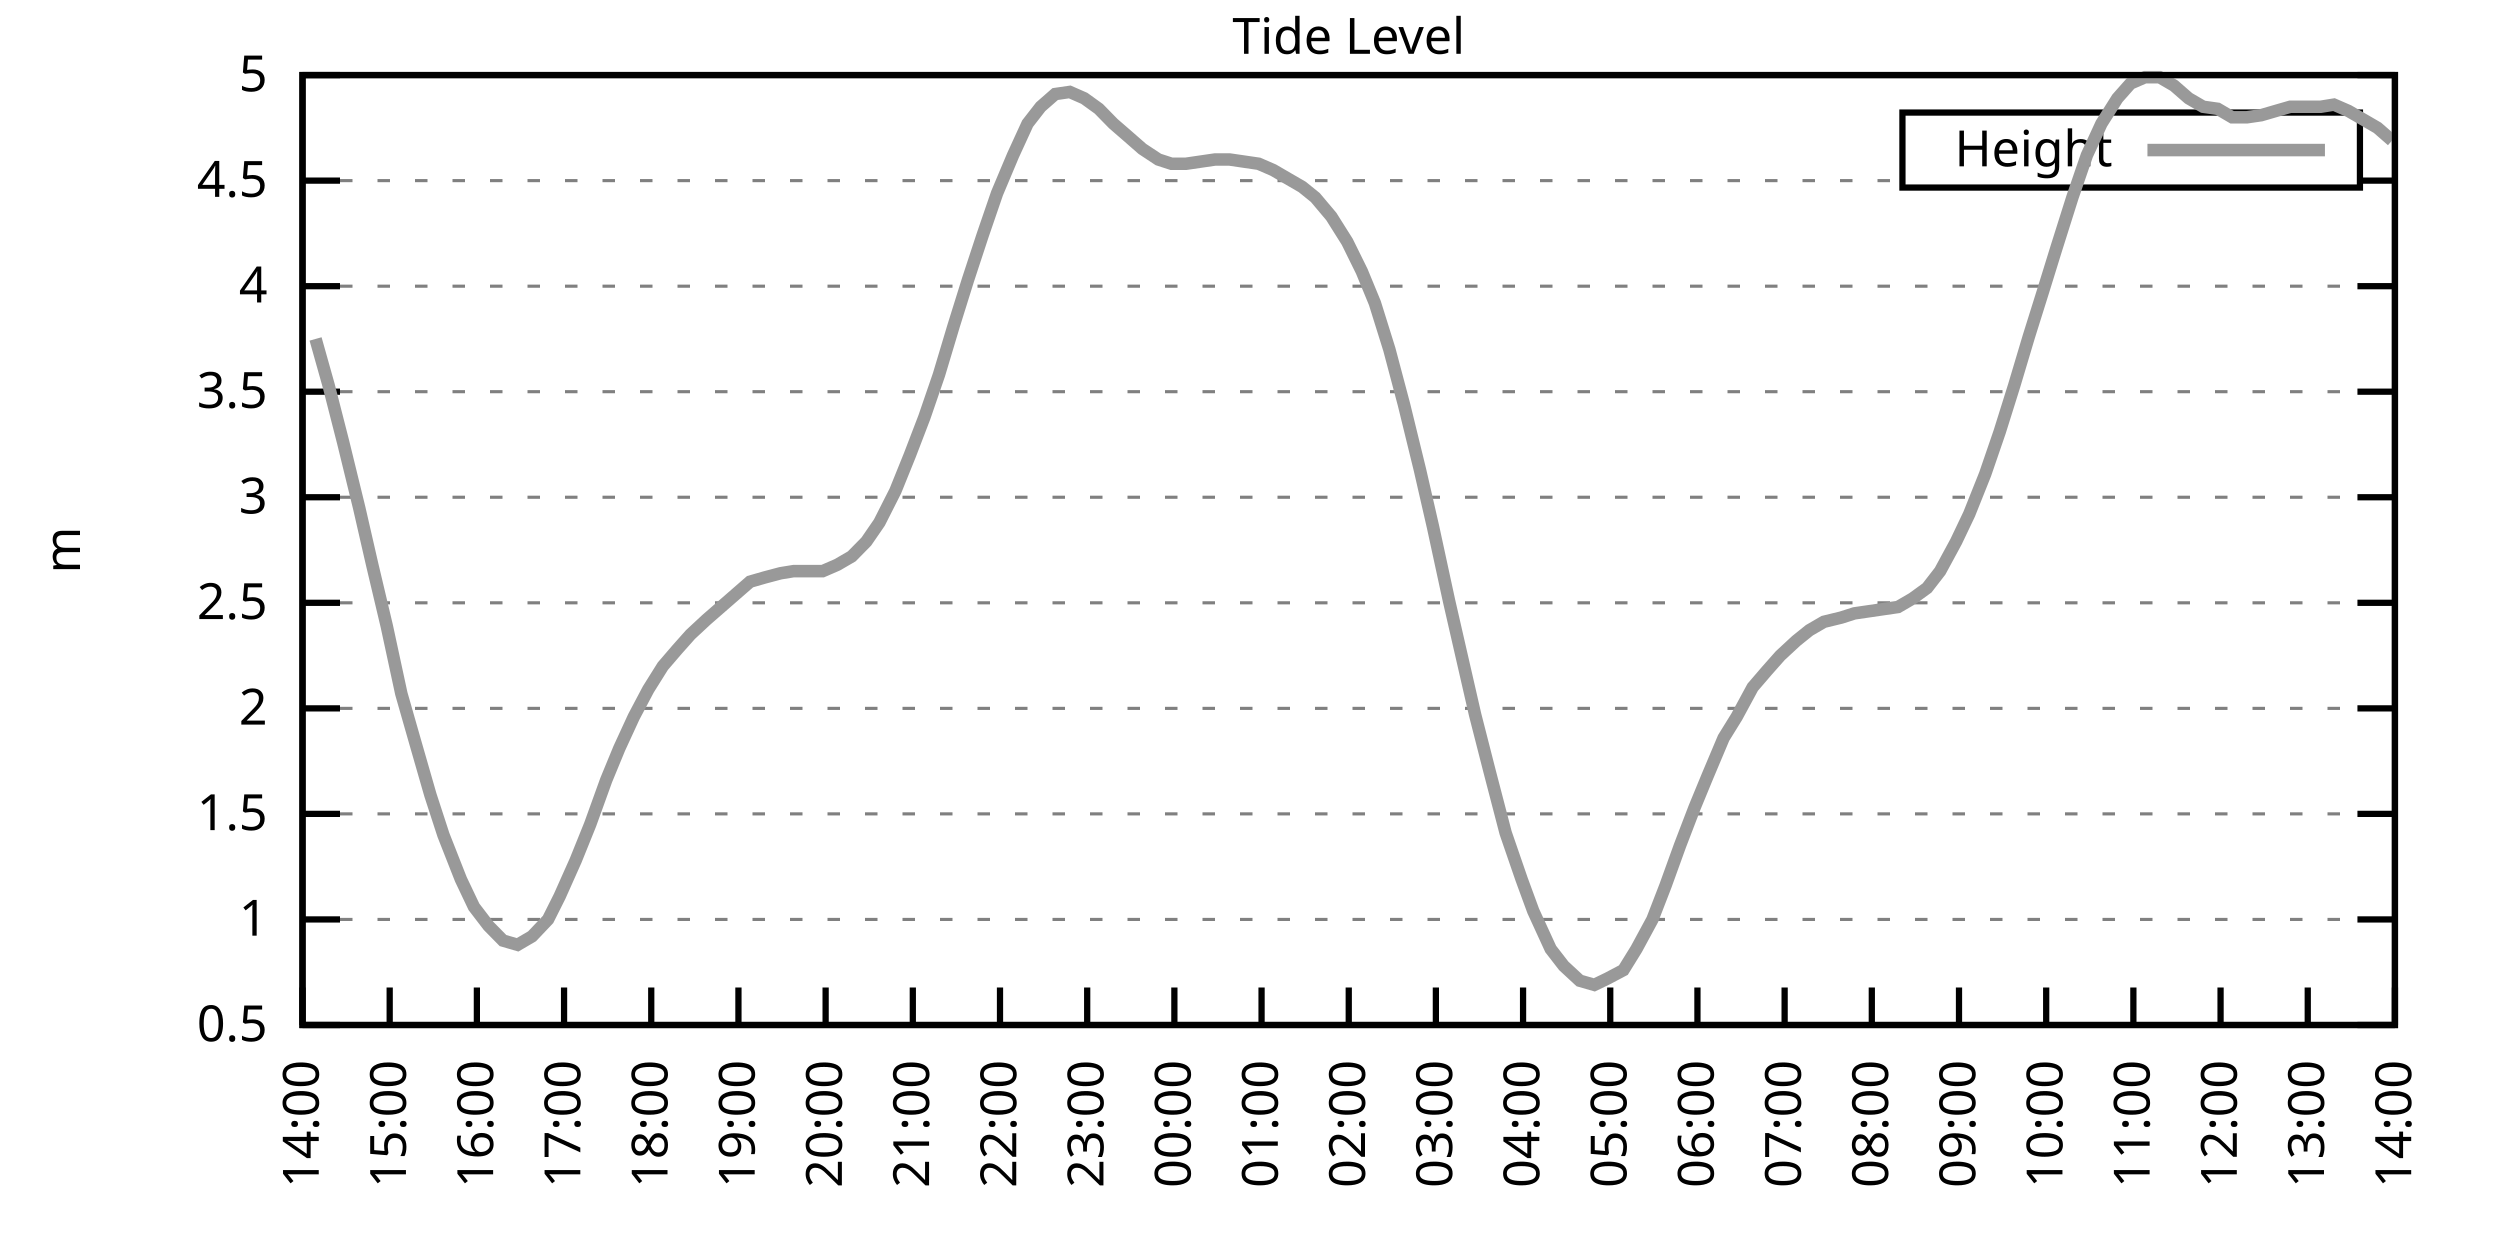
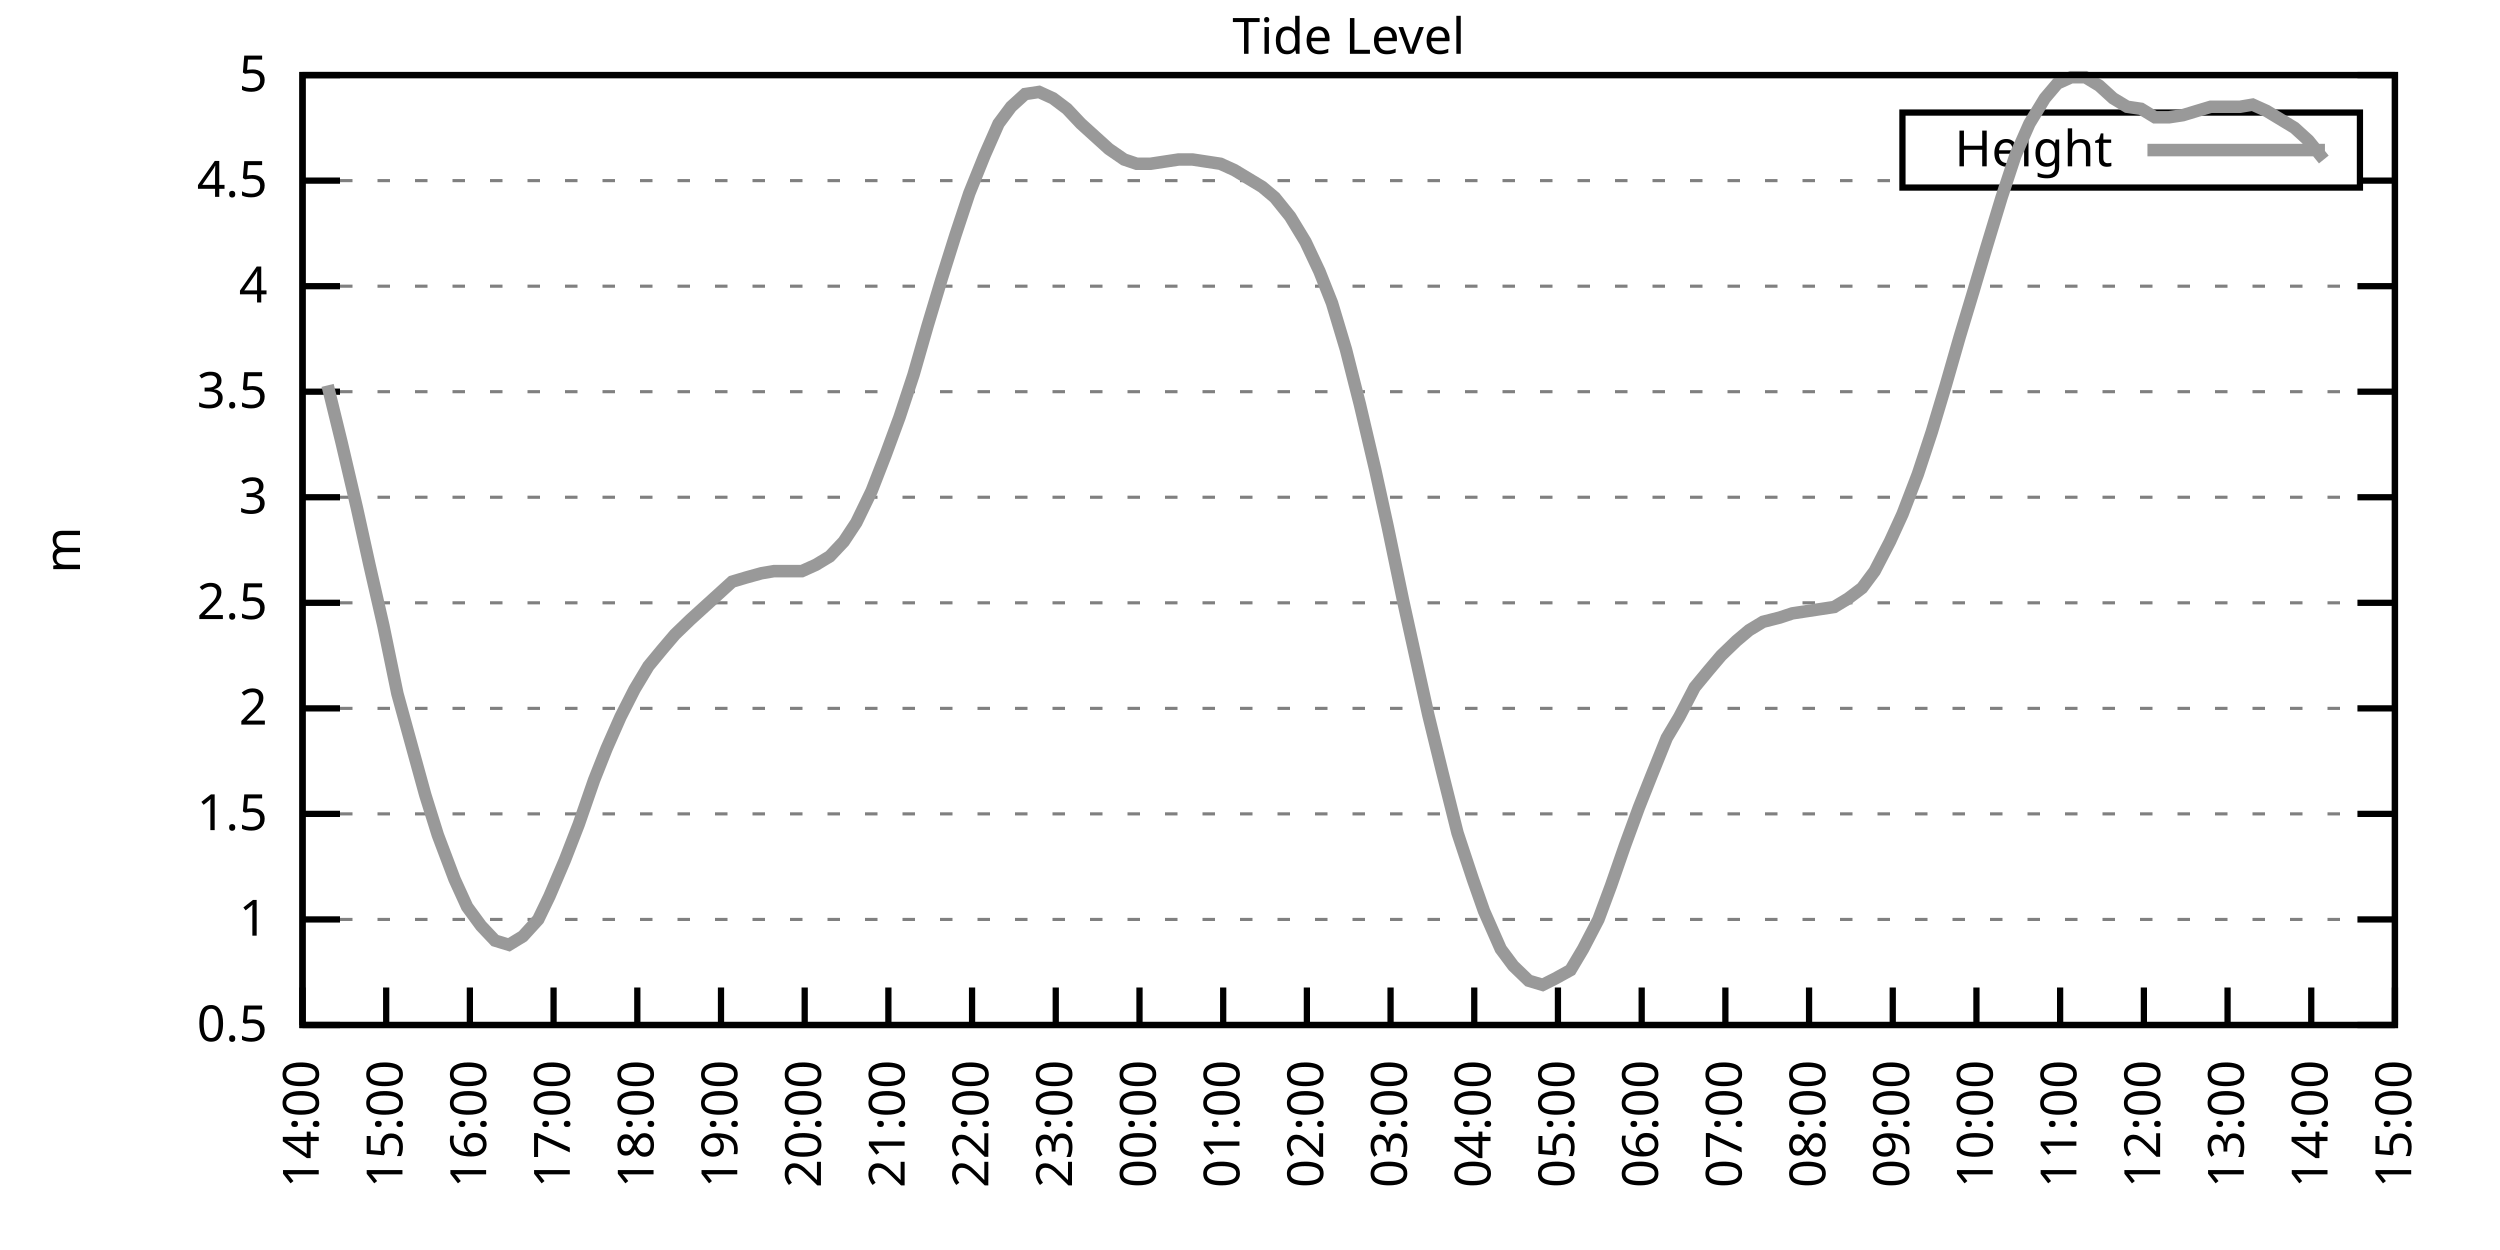
<svg xmlns="http://www.w3.org/2000/svg" xmlns:xlink="http://www.w3.org/1999/xlink" width="400" height="200" viewBox="0 0 400 200">
  <g id="gnuplot_canvas">
    <rect x="0" y="0" width="400" height="200" fill="none" />
    <defs>
      <circle id="gpDot" r="0.5" stroke-width="0.5" stroke="currentColor" />
      <path id="gpPt0" stroke-width="0.333" stroke="currentColor" d="M-1,0 h2 M0,-1 v2" />
      <path id="gpPt1" stroke-width="0.333" stroke="currentColor" d="M-1,-1 L1,1 M1,-1 L-1,1" />
      <path id="gpPt2" stroke-width="0.333" stroke="currentColor" d="M-1,0 L1,0 M0,-1 L0,1 M-1,-1 L1,1 M-1,1 L1,-1" />
      <rect id="gpPt3" stroke-width="0.333" stroke="currentColor" x="-1" y="-1" width="2" height="2" />
      <rect id="gpPt4" stroke-width="0.333" stroke="currentColor" fill="currentColor" x="-1" y="-1" width="2" height="2" />
      <circle id="gpPt5" stroke-width="0.333" stroke="currentColor" cx="0" cy="0" r="1" />
      <use xlink:href="#gpPt5" id="gpPt6" fill="currentColor" stroke="none" />
      <path id="gpPt7" stroke-width="0.333" stroke="currentColor" d="M0,-1.33 L-1.33,0.67 L1.33,0.67 z" />
      <use xlink:href="#gpPt7" id="gpPt8" fill="currentColor" stroke="none" />
      <use xlink:href="#gpPt7" id="gpPt9" stroke="currentColor" transform="rotate(180)" />
      <use xlink:href="#gpPt9" id="gpPt10" fill="currentColor" stroke="none" />
      <use xlink:href="#gpPt3" id="gpPt11" stroke="currentColor" transform="rotate(45)" />
      <use xlink:href="#gpPt11" id="gpPt12" fill="currentColor" stroke="none" />
      <path id="gpPt13" stroke-width="0.333" stroke="currentColor" d="M0,1.330 L1.265,0.411 L0.782,-1.067 L-0.782,-1.076 L-1.265,0.411 z" />
      <use xlink:href="#gpPt13" id="gpPt14" fill="currentColor" stroke="none" />
      <filter id="textbox" filterUnits="objectBoundingBox" x="0" y="0" height="1" width="1">
        <feFlood flood-color="white" flood-opacity="1" result="bgnd" />
        <feComposite in="SourceGraphic" in2="bgnd" operator="atop" />
      </filter>
      <filter id="greybox" filterUnits="objectBoundingBox" x="0" y="0" height="1" width="1">
        <feFlood flood-color="lightgrey" flood-opacity="1" result="grey" />
        <feComposite in="SourceGraphic" in2="grey" operator="atop" />
      </filter>
    </defs>
    <g fill="none" color="white" stroke="currentColor" stroke-width="1.00" stroke-linecap="butt" stroke-linejoin="miter">
</g>
    <g fill="none" color="black" stroke="currentColor" stroke-width="1.00" stroke-linecap="butt" stroke-linejoin="miter">
      <g stroke="none" shape-rendering="crispEdges">
        <polygon fill="rgb(255, 255, 255)" points="48.40,164.00 383.18,164.00 383.18,12.02 48.40,12.02 " />
      </g>
    </g>
    <g fill="none" color="black" stroke="currentColor" stroke-width="1.00" stroke-linecap="butt" stroke-linejoin="miter">
</g>
    <g fill="none" color="black" stroke="black" stroke-width="0.50" stroke-linecap="butt" stroke-linejoin="miter">
</g>
    <g fill="none" color="gray" stroke="currentColor" stroke-width="0.50" stroke-linecap="butt" stroke-linejoin="miter">
      <path stroke="gray" stroke-dasharray="2,4" class="gridline" d="M48.40,164.00 L383.19,164.00  " />
    </g>
    <g fill="none" color="gray" stroke="gray" stroke-width="1.00" stroke-linecap="butt" stroke-linejoin="miter">
</g>
    <g fill="none" color="black" stroke="currentColor" stroke-width="1.00" stroke-linecap="butt" stroke-linejoin="miter">
      <path stroke="black" d="M48.40,164.00 L54.40,164.00 M383.19,164.00 L377.19,164.00  " />
      <g transform="translate(42.80,166.60)" stroke="none" fill="black" font-family="Sans" font-size="8.00" text-anchor="end">
        <text>
          <tspan font-family="Sans"> 0.5</tspan>
        </text>
      </g>
    </g>
    <g fill="none" color="black" stroke="currentColor" stroke-width="1.00" stroke-linecap="butt" stroke-linejoin="miter">
</g>
    <g fill="none" color="black" stroke="black" stroke-width="0.50" stroke-linecap="butt" stroke-linejoin="miter">
</g>
    <g fill="none" color="gray" stroke="currentColor" stroke-width="0.50" stroke-linecap="butt" stroke-linejoin="miter">
      <path stroke="gray" stroke-dasharray="2,4" class="gridline" d="M48.40,147.11 L383.19,147.11  " />
    </g>
    <g fill="none" color="gray" stroke="gray" stroke-width="1.00" stroke-linecap="butt" stroke-linejoin="miter">
</g>
    <g fill="none" color="black" stroke="currentColor" stroke-width="1.00" stroke-linecap="butt" stroke-linejoin="miter">
      <path stroke="black" d="M48.40,147.11 L54.40,147.11 M383.19,147.11 L377.19,147.11  " />
      <g transform="translate(42.80,149.71)" stroke="none" fill="black" font-family="Sans" font-size="8.00" text-anchor="end">
        <text>
          <tspan font-family="Sans"> 1</tspan>
        </text>
      </g>
    </g>
    <g fill="none" color="black" stroke="currentColor" stroke-width="1.00" stroke-linecap="butt" stroke-linejoin="miter">
</g>
    <g fill="none" color="black" stroke="black" stroke-width="0.50" stroke-linecap="butt" stroke-linejoin="miter">
</g>
    <g fill="none" color="gray" stroke="currentColor" stroke-width="0.50" stroke-linecap="butt" stroke-linejoin="miter">
      <path stroke="gray" stroke-dasharray="2,4" class="gridline" d="M48.40,130.22 L383.19,130.22  " />
    </g>
    <g fill="none" color="gray" stroke="gray" stroke-width="1.00" stroke-linecap="butt" stroke-linejoin="miter">
</g>
    <g fill="none" color="black" stroke="currentColor" stroke-width="1.00" stroke-linecap="butt" stroke-linejoin="miter">
      <path stroke="black" d="M48.40,130.22 L54.40,130.22 M383.19,130.22 L377.19,130.22  " />
      <g transform="translate(42.80,132.82)" stroke="none" fill="black" font-family="Sans" font-size="8.00" text-anchor="end">
        <text>
          <tspan font-family="Sans"> 1.5</tspan>
        </text>
      </g>
    </g>
    <g fill="none" color="black" stroke="currentColor" stroke-width="1.00" stroke-linecap="butt" stroke-linejoin="miter">
</g>
    <g fill="none" color="black" stroke="black" stroke-width="0.50" stroke-linecap="butt" stroke-linejoin="miter">
</g>
    <g fill="none" color="gray" stroke="currentColor" stroke-width="0.50" stroke-linecap="butt" stroke-linejoin="miter">
      <path stroke="gray" stroke-dasharray="2,4" class="gridline" d="M48.40,113.34 L383.19,113.34  " />
    </g>
    <g fill="none" color="gray" stroke="gray" stroke-width="1.00" stroke-linecap="butt" stroke-linejoin="miter">
</g>
    <g fill="none" color="black" stroke="currentColor" stroke-width="1.00" stroke-linecap="butt" stroke-linejoin="miter">
      <path stroke="black" d="M48.40,113.34 L54.40,113.34 M383.19,113.34 L377.19,113.34  " />
      <g transform="translate(42.80,115.94)" stroke="none" fill="black" font-family="Sans" font-size="8.00" text-anchor="end">
        <text>
          <tspan font-family="Sans"> 2</tspan>
        </text>
      </g>
    </g>
    <g fill="none" color="black" stroke="currentColor" stroke-width="1.00" stroke-linecap="butt" stroke-linejoin="miter">
</g>
    <g fill="none" color="black" stroke="black" stroke-width="0.50" stroke-linecap="butt" stroke-linejoin="miter">
</g>
    <g fill="none" color="gray" stroke="currentColor" stroke-width="0.50" stroke-linecap="butt" stroke-linejoin="miter">
      <path stroke="gray" stroke-dasharray="2,4" class="gridline" d="M48.40,96.45 L383.19,96.45  " />
    </g>
    <g fill="none" color="gray" stroke="gray" stroke-width="1.00" stroke-linecap="butt" stroke-linejoin="miter">
</g>
    <g fill="none" color="black" stroke="currentColor" stroke-width="1.00" stroke-linecap="butt" stroke-linejoin="miter">
      <path stroke="black" d="M48.40,96.45 L54.40,96.45 M383.19,96.45 L377.19,96.45  " />
      <g transform="translate(42.80,99.05)" stroke="none" fill="black" font-family="Sans" font-size="8.00" text-anchor="end">
        <text>
          <tspan font-family="Sans"> 2.5</tspan>
        </text>
      </g>
    </g>
    <g fill="none" color="black" stroke="currentColor" stroke-width="1.00" stroke-linecap="butt" stroke-linejoin="miter">
</g>
    <g fill="none" color="black" stroke="black" stroke-width="0.50" stroke-linecap="butt" stroke-linejoin="miter">
</g>
    <g fill="none" color="gray" stroke="currentColor" stroke-width="0.50" stroke-linecap="butt" stroke-linejoin="miter">
      <path stroke="gray" stroke-dasharray="2,4" class="gridline" d="M48.40,79.56 L383.19,79.56  " />
    </g>
    <g fill="none" color="gray" stroke="gray" stroke-width="1.00" stroke-linecap="butt" stroke-linejoin="miter">
</g>
    <g fill="none" color="black" stroke="currentColor" stroke-width="1.00" stroke-linecap="butt" stroke-linejoin="miter">
      <path stroke="black" d="M48.40,79.56 L54.40,79.56 M383.19,79.56 L377.19,79.56  " />
      <g transform="translate(42.80,82.16)" stroke="none" fill="black" font-family="Sans" font-size="8.00" text-anchor="end">
        <text>
          <tspan font-family="Sans"> 3</tspan>
        </text>
      </g>
    </g>
    <g fill="none" color="black" stroke="currentColor" stroke-width="1.00" stroke-linecap="butt" stroke-linejoin="miter">
</g>
    <g fill="none" color="black" stroke="black" stroke-width="0.50" stroke-linecap="butt" stroke-linejoin="miter">
</g>
    <g fill="none" color="gray" stroke="currentColor" stroke-width="0.50" stroke-linecap="butt" stroke-linejoin="miter">
      <path stroke="gray" stroke-dasharray="2,4" class="gridline" d="M48.40,62.67 L383.19,62.67  " />
    </g>
    <g fill="none" color="gray" stroke="gray" stroke-width="1.00" stroke-linecap="butt" stroke-linejoin="miter">
</g>
    <g fill="none" color="black" stroke="currentColor" stroke-width="1.00" stroke-linecap="butt" stroke-linejoin="miter">
      <path stroke="black" d="M48.40,62.67 L54.40,62.67 M383.19,62.67 L377.19,62.67  " />
      <g transform="translate(42.80,65.27)" stroke="none" fill="black" font-family="Sans" font-size="8.00" text-anchor="end">
        <text>
          <tspan font-family="Sans"> 3.5</tspan>
        </text>
      </g>
    </g>
    <g fill="none" color="black" stroke="currentColor" stroke-width="1.00" stroke-linecap="butt" stroke-linejoin="miter">
</g>
    <g fill="none" color="black" stroke="black" stroke-width="0.50" stroke-linecap="butt" stroke-linejoin="miter">
</g>
    <g fill="none" color="gray" stroke="currentColor" stroke-width="0.50" stroke-linecap="butt" stroke-linejoin="miter">
      <path stroke="gray" stroke-dasharray="2,4" class="gridline" d="M48.40,45.79 L383.19,45.79  " />
    </g>
    <g fill="none" color="gray" stroke="gray" stroke-width="1.00" stroke-linecap="butt" stroke-linejoin="miter">
</g>
    <g fill="none" color="black" stroke="currentColor" stroke-width="1.00" stroke-linecap="butt" stroke-linejoin="miter">
      <path stroke="black" d="M48.40,45.79 L54.40,45.79 M383.19,45.79 L377.19,45.79  " />
      <g transform="translate(42.80,48.39)" stroke="none" fill="black" font-family="Sans" font-size="8.00" text-anchor="end">
        <text>
          <tspan font-family="Sans"> 4</tspan>
        </text>
      </g>
    </g>
    <g fill="none" color="black" stroke="currentColor" stroke-width="1.00" stroke-linecap="butt" stroke-linejoin="miter">
</g>
    <g fill="none" color="black" stroke="black" stroke-width="0.50" stroke-linecap="butt" stroke-linejoin="miter">
</g>
    <g fill="none" color="gray" stroke="currentColor" stroke-width="0.50" stroke-linecap="butt" stroke-linejoin="miter">
      <path stroke="gray" stroke-dasharray="2,4" class="gridline" d="M48.40,28.90 L304.39,28.90 M377.59,28.90 L383.19,28.90  " />
    </g>
    <g fill="none" color="gray" stroke="gray" stroke-width="1.00" stroke-linecap="butt" stroke-linejoin="miter">
</g>
    <g fill="none" color="black" stroke="currentColor" stroke-width="1.00" stroke-linecap="butt" stroke-linejoin="miter">
      <path stroke="black" d="M48.40,28.90 L54.40,28.90 M383.19,28.90 L377.19,28.90  " />
      <g transform="translate(42.80,31.50)" stroke="none" fill="black" font-family="Sans" font-size="8.00" text-anchor="end">
        <text>
          <tspan font-family="Sans"> 4.5</tspan>
        </text>
      </g>
    </g>
    <g fill="none" color="black" stroke="currentColor" stroke-width="1.00" stroke-linecap="butt" stroke-linejoin="miter">
</g>
    <g fill="none" color="black" stroke="black" stroke-width="0.50" stroke-linecap="butt" stroke-linejoin="miter">
</g>
    <g fill="none" color="gray" stroke="currentColor" stroke-width="0.50" stroke-linecap="butt" stroke-linejoin="miter">
      <path stroke="gray" stroke-dasharray="2,4" class="gridline" d="M48.40,12.01 L383.19,12.01  " />
    </g>
    <g fill="none" color="gray" stroke="gray" stroke-width="1.00" stroke-linecap="butt" stroke-linejoin="miter">
</g>
    <g fill="none" color="black" stroke="currentColor" stroke-width="1.00" stroke-linecap="butt" stroke-linejoin="miter">
      <path stroke="black" d="M48.40,12.01 L54.40,12.01 M383.19,12.01 L377.19,12.01  " />
      <g transform="translate(42.80,14.61)" stroke="none" fill="black" font-family="Sans" font-size="8.00" text-anchor="end">
        <text>
          <tspan font-family="Sans"> 5</tspan>
        </text>
      </g>
    </g>
    <g fill="none" color="black" stroke="currentColor" stroke-width="1.00" stroke-linecap="butt" stroke-linejoin="miter">
      <path stroke="black" d="M48.40,164.00 L48.40,158.00  " />
      <g transform="translate(51.00,169.60) rotate(270.00)" stroke="none" fill="black" font-family="Sans" font-size="8.00" text-anchor="end">
        <text>
          <tspan font-family="Sans">14:00</tspan>
        </text>
      </g>
    </g>
    <g fill="none" color="black" stroke="currentColor" stroke-width="1.00" stroke-linecap="butt" stroke-linejoin="miter">
-       <path stroke="black" d="M62.35,164.00 L62.35,158.00  " />
-       <g transform="translate(64.95,169.60) rotate(270.00)" stroke="none" fill="black" font-family="Sans" font-size="8.00" text-anchor="end">
+       <path stroke="black" d="M61.79,164.00 L61.79,158.00  " />
+       <g transform="translate(64.39,169.60) rotate(270.00)" stroke="none" fill="black" font-family="Sans" font-size="8.00" text-anchor="end">
        <text>
          <tspan font-family="Sans">15:00</tspan>
        </text>
      </g>
    </g>
    <g fill="none" color="black" stroke="currentColor" stroke-width="1.00" stroke-linecap="butt" stroke-linejoin="miter">
-       <path stroke="black" d="M76.30,164.00 L76.30,158.00  " />
-       <g transform="translate(78.90,169.60) rotate(270.00)" stroke="none" fill="black" font-family="Sans" font-size="8.00" text-anchor="end">
+       <path stroke="black" d="M75.18,164.00 L75.18,158.00  " />
+       <g transform="translate(77.78,169.60) rotate(270.00)" stroke="none" fill="black" font-family="Sans" font-size="8.00" text-anchor="end">
        <text>
          <tspan font-family="Sans">16:00</tspan>
        </text>
      </g>
    </g>
    <g fill="none" color="black" stroke="currentColor" stroke-width="1.00" stroke-linecap="butt" stroke-linejoin="miter">
-       <path stroke="black" d="M90.25,164.00 L90.25,158.00  " />
-       <g transform="translate(92.85,169.60) rotate(270.00)" stroke="none" fill="black" font-family="Sans" font-size="8.00" text-anchor="end">
+       <path stroke="black" d="M88.57,164.00 L88.57,158.00  " />
+       <g transform="translate(91.17,169.60) rotate(270.00)" stroke="none" fill="black" font-family="Sans" font-size="8.00" text-anchor="end">
        <text>
          <tspan font-family="Sans">17:00</tspan>
        </text>
      </g>
    </g>
    <g fill="none" color="black" stroke="currentColor" stroke-width="1.00" stroke-linecap="butt" stroke-linejoin="miter">
-       <path stroke="black" d="M104.20,164.00 L104.20,158.00  " />
-       <g transform="translate(106.80,169.60) rotate(270.00)" stroke="none" fill="black" font-family="Sans" font-size="8.00" text-anchor="end">
+       <path stroke="black" d="M101.97,164.00 L101.97,158.00  " />
+       <g transform="translate(104.57,169.60) rotate(270.00)" stroke="none" fill="black" font-family="Sans" font-size="8.00" text-anchor="end">
        <text>
          <tspan font-family="Sans">18:00</tspan>
        </text>
      </g>
    </g>
    <g fill="none" color="black" stroke="currentColor" stroke-width="1.00" stroke-linecap="butt" stroke-linejoin="miter">
-       <path stroke="black" d="M118.15,164.00 L118.15,158.00  " />
-       <g transform="translate(120.75,169.60) rotate(270.00)" stroke="none" fill="black" font-family="Sans" font-size="8.00" text-anchor="end">
+       <path stroke="black" d="M115.36,164.00 L115.36,158.00  " />
+       <g transform="translate(117.96,169.60) rotate(270.00)" stroke="none" fill="black" font-family="Sans" font-size="8.00" text-anchor="end">
        <text>
          <tspan font-family="Sans">19:00</tspan>
        </text>
      </g>
    </g>
    <g fill="none" color="black" stroke="currentColor" stroke-width="1.00" stroke-linecap="butt" stroke-linejoin="miter">
-       <path stroke="black" d="M132.10,164.00 L132.10,158.00  " />
-       <g transform="translate(134.70,169.60) rotate(270.00)" stroke="none" fill="black" font-family="Sans" font-size="8.00" text-anchor="end">
+       <path stroke="black" d="M128.75,164.00 L128.75,158.00  " />
+       <g transform="translate(131.35,169.60) rotate(270.00)" stroke="none" fill="black" font-family="Sans" font-size="8.00" text-anchor="end">
        <text>
          <tspan font-family="Sans">20:00</tspan>
        </text>
      </g>
    </g>
    <g fill="none" color="black" stroke="currentColor" stroke-width="1.00" stroke-linecap="butt" stroke-linejoin="miter">
-       <path stroke="black" d="M146.05,164.00 L146.05,158.00  " />
-       <g transform="translate(148.65,169.60) rotate(270.00)" stroke="none" fill="black" font-family="Sans" font-size="8.00" text-anchor="end">
+       <path stroke="black" d="M142.14,164.00 L142.14,158.00  " />
+       <g transform="translate(144.74,169.60) rotate(270.00)" stroke="none" fill="black" font-family="Sans" font-size="8.00" text-anchor="end">
        <text>
          <tspan font-family="Sans">21:00</tspan>
        </text>
      </g>
    </g>
    <g fill="none" color="black" stroke="currentColor" stroke-width="1.00" stroke-linecap="butt" stroke-linejoin="miter">
-       <path stroke="black" d="M160.00,164.00 L160.00,158.00  " />
-       <g transform="translate(162.60,169.60) rotate(270.00)" stroke="none" fill="black" font-family="Sans" font-size="8.00" text-anchor="end">
+       <path stroke="black" d="M155.53,164.00 L155.53,158.00  " />
+       <g transform="translate(158.13,169.60) rotate(270.00)" stroke="none" fill="black" font-family="Sans" font-size="8.00" text-anchor="end">
        <text>
          <tspan font-family="Sans">22:00</tspan>
        </text>
      </g>
    </g>
    <g fill="none" color="black" stroke="currentColor" stroke-width="1.00" stroke-linecap="butt" stroke-linejoin="miter">
-       <path stroke="black" d="M173.95,164.00 L173.95,158.00  " />
-       <g transform="translate(176.55,169.60) rotate(270.00)" stroke="none" fill="black" font-family="Sans" font-size="8.00" text-anchor="end">
+       <path stroke="black" d="M168.92,164.00 L168.92,158.00  " />
+       <g transform="translate(171.52,169.60) rotate(270.00)" stroke="none" fill="black" font-family="Sans" font-size="8.00" text-anchor="end">
        <text>
          <tspan font-family="Sans">23:00</tspan>
        </text>
      </g>
    </g>
    <g fill="none" color="black" stroke="currentColor" stroke-width="1.00" stroke-linecap="butt" stroke-linejoin="miter">
-       <path stroke="black" d="M187.90,164.00 L187.90,158.00  " />
-       <g transform="translate(190.50,169.60) rotate(270.00)" stroke="none" fill="black" font-family="Sans" font-size="8.00" text-anchor="end">
+       <path stroke="black" d="M182.32,164.00 L182.32,158.00  " />
+       <g transform="translate(184.92,169.60) rotate(270.00)" stroke="none" fill="black" font-family="Sans" font-size="8.00" text-anchor="end">
        <text>
          <tspan font-family="Sans">00:00</tspan>
        </text>
      </g>
    </g>
    <g fill="none" color="black" stroke="currentColor" stroke-width="1.00" stroke-linecap="butt" stroke-linejoin="miter">
-       <path stroke="black" d="M201.85,164.00 L201.85,158.00  " />
-       <g transform="translate(204.45,169.60) rotate(270.00)" stroke="none" fill="black" font-family="Sans" font-size="8.00" text-anchor="end">
+       <path stroke="black" d="M195.71,164.00 L195.71,158.00  " />
+       <g transform="translate(198.31,169.60) rotate(270.00)" stroke="none" fill="black" font-family="Sans" font-size="8.00" text-anchor="end">
        <text>
          <tspan font-family="Sans">01:00</tspan>
        </text>
      </g>
    </g>
    <g fill="none" color="black" stroke="currentColor" stroke-width="1.00" stroke-linecap="butt" stroke-linejoin="miter">
-       <path stroke="black" d="M215.80,164.00 L215.80,158.00  " />
-       <g transform="translate(218.40,169.60) rotate(270.00)" stroke="none" fill="black" font-family="Sans" font-size="8.00" text-anchor="end">
+       <path stroke="black" d="M209.10,164.00 L209.10,158.00  " />
+       <g transform="translate(211.70,169.60) rotate(270.00)" stroke="none" fill="black" font-family="Sans" font-size="8.00" text-anchor="end">
        <text>
          <tspan font-family="Sans">02:00</tspan>
        </text>
      </g>
    </g>
    <g fill="none" color="black" stroke="currentColor" stroke-width="1.00" stroke-linecap="butt" stroke-linejoin="miter">
-       <path stroke="black" d="M229.74,164.00 L229.74,158.00  " />
-       <g transform="translate(232.34,169.60) rotate(270.00)" stroke="none" fill="black" font-family="Sans" font-size="8.00" text-anchor="end">
+       <path stroke="black" d="M222.49,164.00 L222.49,158.00  " />
+       <g transform="translate(225.09,169.60) rotate(270.00)" stroke="none" fill="black" font-family="Sans" font-size="8.00" text-anchor="end">
        <text>
          <tspan font-family="Sans">03:00</tspan>
        </text>
      </g>
    </g>
    <g fill="none" color="black" stroke="currentColor" stroke-width="1.00" stroke-linecap="butt" stroke-linejoin="miter">
-       <path stroke="black" d="M243.69,164.00 L243.69,158.00  " />
-       <g transform="translate(246.29,169.60) rotate(270.00)" stroke="none" fill="black" font-family="Sans" font-size="8.00" text-anchor="end">
+       <path stroke="black" d="M235.88,164.00 L235.88,158.00  " />
+       <g transform="translate(238.48,169.60) rotate(270.00)" stroke="none" fill="black" font-family="Sans" font-size="8.00" text-anchor="end">
        <text>
          <tspan font-family="Sans">04:00</tspan>
        </text>
      </g>
    </g>
    <g fill="none" color="black" stroke="currentColor" stroke-width="1.00" stroke-linecap="butt" stroke-linejoin="miter">
-       <path stroke="black" d="M257.64,164.00 L257.64,158.00  " />
-       <g transform="translate(260.24,169.60) rotate(270.00)" stroke="none" fill="black" font-family="Sans" font-size="8.00" text-anchor="end">
+       <path stroke="black" d="M249.27,164.00 L249.27,158.00  " />
+       <g transform="translate(251.87,169.60) rotate(270.00)" stroke="none" fill="black" font-family="Sans" font-size="8.00" text-anchor="end">
        <text>
          <tspan font-family="Sans">05:00</tspan>
        </text>
      </g>
    </g>
    <g fill="none" color="black" stroke="currentColor" stroke-width="1.00" stroke-linecap="butt" stroke-linejoin="miter">
-       <path stroke="black" d="M271.59,164.00 L271.59,158.00  " />
-       <g transform="translate(274.19,169.60) rotate(270.00)" stroke="none" fill="black" font-family="Sans" font-size="8.00" text-anchor="end">
+       <path stroke="black" d="M262.67,164.00 L262.67,158.00  " />
+       <g transform="translate(265.27,169.60) rotate(270.00)" stroke="none" fill="black" font-family="Sans" font-size="8.00" text-anchor="end">
        <text>
          <tspan font-family="Sans">06:00</tspan>
        </text>
      </g>
    </g>
    <g fill="none" color="black" stroke="currentColor" stroke-width="1.00" stroke-linecap="butt" stroke-linejoin="miter">
-       <path stroke="black" d="M285.54,164.00 L285.54,158.00  " />
-       <g transform="translate(288.14,169.60) rotate(270.00)" stroke="none" fill="black" font-family="Sans" font-size="8.00" text-anchor="end">
+       <path stroke="black" d="M276.06,164.00 L276.06,158.00  " />
+       <g transform="translate(278.66,169.60) rotate(270.00)" stroke="none" fill="black" font-family="Sans" font-size="8.00" text-anchor="end">
        <text>
          <tspan font-family="Sans">07:00</tspan>
        </text>
      </g>
    </g>
    <g fill="none" color="black" stroke="currentColor" stroke-width="1.00" stroke-linecap="butt" stroke-linejoin="miter">
-       <path stroke="black" d="M299.49,164.00 L299.49,158.00  " />
-       <g transform="translate(302.09,169.60) rotate(270.00)" stroke="none" fill="black" font-family="Sans" font-size="8.00" text-anchor="end">
+       <path stroke="black" d="M289.45,164.00 L289.45,158.00  " />
+       <g transform="translate(292.05,169.60) rotate(270.00)" stroke="none" fill="black" font-family="Sans" font-size="8.00" text-anchor="end">
        <text>
          <tspan font-family="Sans">08:00</tspan>
        </text>
      </g>
    </g>
    <g fill="none" color="black" stroke="currentColor" stroke-width="1.00" stroke-linecap="butt" stroke-linejoin="miter">
-       <path stroke="black" d="M313.44,164.00 L313.44,158.00  " />
-       <g transform="translate(316.04,169.60) rotate(270.00)" stroke="none" fill="black" font-family="Sans" font-size="8.00" text-anchor="end">
+       <path stroke="black" d="M302.84,164.00 L302.84,158.00  " />
+       <g transform="translate(305.44,169.60) rotate(270.00)" stroke="none" fill="black" font-family="Sans" font-size="8.00" text-anchor="end">
        <text>
          <tspan font-family="Sans">09:00</tspan>
        </text>
      </g>
    </g>
    <g fill="none" color="black" stroke="currentColor" stroke-width="1.00" stroke-linecap="butt" stroke-linejoin="miter">
-       <path stroke="black" d="M327.39,164.00 L327.39,158.00  " />
-       <g transform="translate(329.99,169.60) rotate(270.00)" stroke="none" fill="black" font-family="Sans" font-size="8.00" text-anchor="end">
+       <path stroke="black" d="M316.23,164.00 L316.23,158.00  " />
+       <g transform="translate(318.83,169.60) rotate(270.00)" stroke="none" fill="black" font-family="Sans" font-size="8.00" text-anchor="end">
        <text>
          <tspan font-family="Sans">10:00</tspan>
        </text>
      </g>
    </g>
    <g fill="none" color="black" stroke="currentColor" stroke-width="1.00" stroke-linecap="butt" stroke-linejoin="miter">
-       <path stroke="black" d="M341.34,164.00 L341.34,158.00  " />
-       <g transform="translate(343.94,169.60) rotate(270.00)" stroke="none" fill="black" font-family="Sans" font-size="8.00" text-anchor="end">
+       <path stroke="black" d="M329.62,164.00 L329.62,158.00  " />
+       <g transform="translate(332.22,169.60) rotate(270.00)" stroke="none" fill="black" font-family="Sans" font-size="8.00" text-anchor="end">
        <text>
          <tspan font-family="Sans">11:00</tspan>
        </text>
      </g>
    </g>
    <g fill="none" color="black" stroke="currentColor" stroke-width="1.00" stroke-linecap="butt" stroke-linejoin="miter">
-       <path stroke="black" d="M355.29,164.00 L355.29,158.00  " />
-       <g transform="translate(357.89,169.60) rotate(270.00)" stroke="none" fill="black" font-family="Sans" font-size="8.00" text-anchor="end">
+       <path stroke="black" d="M343.02,164.00 L343.02,158.00  " />
+       <g transform="translate(345.62,169.60) rotate(270.00)" stroke="none" fill="black" font-family="Sans" font-size="8.00" text-anchor="end">
        <text>
          <tspan font-family="Sans">12:00</tspan>
        </text>
      </g>
    </g>
    <g fill="none" color="black" stroke="currentColor" stroke-width="1.00" stroke-linecap="butt" stroke-linejoin="miter">
-       <path stroke="black" d="M369.24,164.00 L369.24,158.00  " />
-       <g transform="translate(371.84,169.60) rotate(270.00)" stroke="none" fill="black" font-family="Sans" font-size="8.00" text-anchor="end">
+       <path stroke="black" d="M356.41,164.00 L356.41,158.00  " />
+       <g transform="translate(359.01,169.60) rotate(270.00)" stroke="none" fill="black" font-family="Sans" font-size="8.00" text-anchor="end">
        <text>
          <tspan font-family="Sans">13:00</tspan>
+         </text>
+       </g>
+     </g>
+     <g fill="none" color="black" stroke="currentColor" stroke-width="1.00" stroke-linecap="butt" stroke-linejoin="miter">
+       <path stroke="black" d="M369.80,164.00 L369.80,158.00  " />
+       <g transform="translate(372.40,169.60) rotate(270.00)" stroke="none" fill="black" font-family="Sans" font-size="8.00" text-anchor="end">
+         <text>
+           <tspan font-family="Sans">14:00</tspan>
        </text>
      </g>
    </g>
    <g fill="none" color="black" stroke="currentColor" stroke-width="1.00" stroke-linecap="butt" stroke-linejoin="miter">
      <path stroke="black" d="M383.19,164.00 L383.19,158.00  " />
      <g transform="translate(385.79,169.60) rotate(270.00)" stroke="none" fill="black" font-family="Sans" font-size="8.00" text-anchor="end">
        <text>
-           <tspan font-family="Sans">14:00</tspan>
+           <tspan font-family="Sans">15:00</tspan>
        </text>
      </g>
    </g>
    <g fill="none" color="black" stroke="currentColor" stroke-width="1.00" stroke-linecap="butt" stroke-linejoin="miter">
</g>
    <g fill="none" color="black" stroke="currentColor" stroke-width="1.00" stroke-linecap="butt" stroke-linejoin="miter">
      <path stroke="black" d="M48.40,12.01 L48.40,164.00 L383.19,164.00 L383.19,12.01 L48.40,12.01 Z  " />
    </g>
    <g fill="none" color="black" stroke="currentColor" stroke-width="1.00" stroke-linecap="butt" stroke-linejoin="miter">
</g>
    <g fill="none" color="black" stroke="currentColor" stroke-width="1.00" stroke-linecap="butt" stroke-linejoin="miter">
      <path stroke="black" d="M304.39,30.01 L304.39,18.01 L377.59,18.01 L377.59,30.01 L304.39,30.01 Z  " />
    </g>
    <g id="Tide_level_plot_1">
      <g fill="none" color="white" stroke="black" stroke-width="2.00" stroke-linecap="butt" stroke-linejoin="miter">
</g>
      <g fill="none" color="black" stroke="currentColor" stroke-width="2.00" stroke-linecap="butt" stroke-linejoin="miter">
        <g transform="translate(337.99,26.61)" stroke="none" fill="black" font-family="Sans" font-size="8.00" text-anchor="end">
          <text>
            <tspan font-family="Sans">Height</tspan>
          </text>
        </g>
      </g>
      <g fill="none" color="black" stroke="currentColor" stroke-width="2.00" stroke-linecap="butt" stroke-linejoin="miter">
-         <path stroke="rgb(153, 153, 153)" d="M343.59,24.01 L371.99,24.01 M50.49,54.23 L52.58,61.66 L54.91,70.78 L57.47,81.25 L59.56,90.37 L61.88,100.16   L64.21,110.97 L66.53,119.08 L68.86,127.18 L70.95,133.60 L73.74,140.69 L75.83,145.09 L78.16,148.13 L80.48,150.49   L82.81,151.17 L85.13,149.81 L87.69,147.11 L89.55,143.40 L92.11,137.66 L94.43,131.91 L96.99,124.82 L99.08,119.75   L101.41,114.69 L103.73,110.30 L106.06,106.58 L108.38,103.88 L110.48,101.52 L113.03,99.15 L117.68,95.10 L120.01,93.07   L122.33,92.40 L124.89,91.72 L126.98,91.38 L129.31,91.38 L131.63,91.38 L133.96,90.37 L136.28,89.02 L138.61,86.65   L140.70,83.61 L143.26,78.55 L145.58,72.81 L147.91,66.73 L150.23,59.97 L152.56,52.20 L154.88,44.77 L157.21,37.68   L159.53,30.92 L162.09,24.84 L164.41,19.78 L166.51,17.08 L168.83,15.05 L171.16,14.71 L173.48,15.73 L175.81,17.41   L178.13,19.78 L180.46,21.80 L182.78,23.83 L185.34,25.52 L187.43,26.20 L189.76,26.20 L192.08,25.86 L194.41,25.52   L196.73,25.52 L199.06,25.86 L201.38,26.20 L203.71,27.21 L206.03,28.56 L208.36,29.91 L210.45,31.60 L213.01,34.64   L215.56,38.69 L217.89,43.42 L219.98,48.49 L222.30,55.92 L224.63,64.70 L227.19,75.17 L229.28,84.29 L231.84,96.11   L233.93,105.23 L236.02,114.35 L238.35,123.47 L240.90,133.26 L243.46,140.69 L245.32,145.76 L248.11,151.84 L250.20,154.54   L252.76,156.91 L255.09,157.58 L257.18,156.57 L259.74,155.22 L261.83,151.84 L264.39,147.11 L266.48,141.71 L268.80,135.29   L271.13,129.21 L273.22,124.14 L275.78,118.07 L277.87,114.69 L280.43,109.96 L282.75,107.26 L284.85,104.89 L287.40,102.53   L289.50,100.84 L291.82,99.49 L294.61,98.81 L296.70,98.14 L299.03,97.80 L301.35,97.46 L303.68,97.12 L306.00,95.77   L308.33,94.08 L310.42,91.38 L312.98,86.65 L315.07,82.26 L317.63,75.85 L319.95,69.09 L322.28,61.66 L324.60,53.89   L326.93,46.46 L329.02,39.71 L331.58,31.60 L333.90,24.84 L336.23,19.78 L338.78,15.73 L340.88,13.36 L343.20,12.35   L345.53,12.35 L347.85,13.70 L350.18,15.73 L352.50,17.08 L354.83,17.41 L357.15,18.77 L359.48,18.77 L361.80,18.43   L364.13,17.75 L366.45,17.08 L368.78,17.08 L371.33,17.08 L373.43,16.74 L375.75,17.75 L378.08,19.10 L380.40,20.45   L382.73,22.48  " />
+         <path stroke="rgb(153, 153, 153)" d="M343.59,24.01 L371.99,24.01 M52.42,61.66 L54.65,70.78 L57.10,81.25 L59.11,90.37 L61.35,100.16 L63.58,110.97   L65.81,119.08 L68.04,127.18 L70.05,133.60 L72.73,140.69 L74.74,145.09 L76.97,148.13 L79.20,150.49 L81.43,151.17   L83.66,149.81 L86.12,147.11 L87.91,143.40 L90.36,137.66 L92.59,131.91 L95.05,124.82 L97.06,119.75 L99.29,114.69   L101.52,110.30 L103.75,106.58 L105.98,103.88 L107.99,101.52 L110.45,99.15 L114.91,95.10 L117.14,93.07 L119.38,92.40   L121.83,91.72 L123.84,91.38 L126.07,91.38 L128.30,91.38 L130.54,90.37 L132.77,89.02 L135.00,86.65 L137.01,83.61   L139.46,78.55 L141.69,72.81 L143.93,66.73 L146.16,59.97 L148.39,52.20 L150.62,44.77 L152.85,37.68 L155.09,30.92   L157.54,24.84 L159.77,19.78 L161.78,17.08 L164.01,15.05 L166.25,14.71 L168.48,15.73 L170.71,17.41 L172.94,19.78   L175.17,21.80 L177.41,23.83 L179.86,25.52 L181.87,26.20 L184.10,26.20 L186.33,25.86 L188.57,25.52 L190.80,25.52   L193.03,25.86 L195.26,26.20 L197.49,27.21 L199.73,28.56 L201.96,29.91 L203.97,31.60 L206.42,34.64 L208.88,38.69   L211.11,43.42 L213.12,48.49 L215.35,55.92 L217.58,64.70 L220.04,75.17 L222.04,84.29 L224.50,96.11 L226.51,105.23   L228.52,114.35 L230.75,123.47 L233.20,133.26 L235.66,140.69 L237.44,145.76 L240.12,151.84 L242.13,154.54 L244.59,156.91   L246.82,157.58 L248.83,156.57 L251.28,155.22 L253.29,151.84 L255.75,147.11 L257.76,141.71 L259.99,135.29 L262.22,129.21   L264.23,124.14 L266.68,118.07 L268.69,114.69 L271.15,109.96 L273.38,107.26 L275.39,104.89 L277.84,102.53 L279.85,100.84   L282.08,99.49 L284.76,98.81 L286.77,98.14 L289.00,97.80 L291.23,97.46 L293.47,97.12 L295.70,95.77 L297.93,94.08   L299.94,91.38 L302.39,86.65 L304.40,82.26 L306.86,75.85 L309.09,69.09 L311.32,61.66 L313.55,53.89 L315.79,46.46   L317.79,39.71 L320.25,31.60 L322.48,24.84 L324.71,19.78 L327.17,15.73 L329.18,13.36 L331.41,12.35 L333.64,12.35   L335.87,13.70 L338.10,15.73 L340.34,17.08 L342.57,17.41 L344.80,18.77 L347.03,18.77 L349.26,18.43 L351.50,17.75   L353.73,17.08 L355.96,17.08 L358.42,17.08 L360.42,16.74 L362.66,17.75 L364.89,19.10 L367.12,20.45 L369.35,22.48   L371.81,25.52  " />
      </g>
    </g>
    <g fill="none" color="black" stroke="currentColor" stroke-width="2.00" stroke-linecap="butt" stroke-linejoin="miter">
</g>
    <g fill="none" color="black" stroke="black" stroke-width="1.00" stroke-linecap="butt" stroke-linejoin="miter">
</g>
    <g fill="none" color="black" stroke="currentColor" stroke-width="1.00" stroke-linecap="butt" stroke-linejoin="miter">
      <path stroke="black" d="M48.40,12.01 L48.40,164.00 L383.19,164.00 L383.19,12.01 L48.40,12.01 Z  " />
      <g transform="translate(12.80,88.01) rotate(270.00)" stroke="none" fill="black" font-family="Sans" font-size="8.00" text-anchor="middle">
        <text>
          <tspan font-family="Sans">m</tspan>
        </text>
      </g>
    </g>
    <g fill="none" color="black" stroke="currentColor" stroke-width="1.00" stroke-linecap="butt" stroke-linejoin="miter">
</g>
    <g fill="none" color="black" stroke="currentColor" stroke-width="1.00" stroke-linecap="butt" stroke-linejoin="miter">
      <g transform="translate(215.79,8.61)" stroke="none" fill="black" font-family="Sans" font-size="8.00" text-anchor="middle">
        <text>
          <tspan font-family="Sans">Tide Level</tspan>
        </text>
      </g>
    </g>
    <g fill="none" color="black" stroke="currentColor" stroke-width="1.00" stroke-linecap="butt" stroke-linejoin="miter">
</g>
  </g>
</svg>
